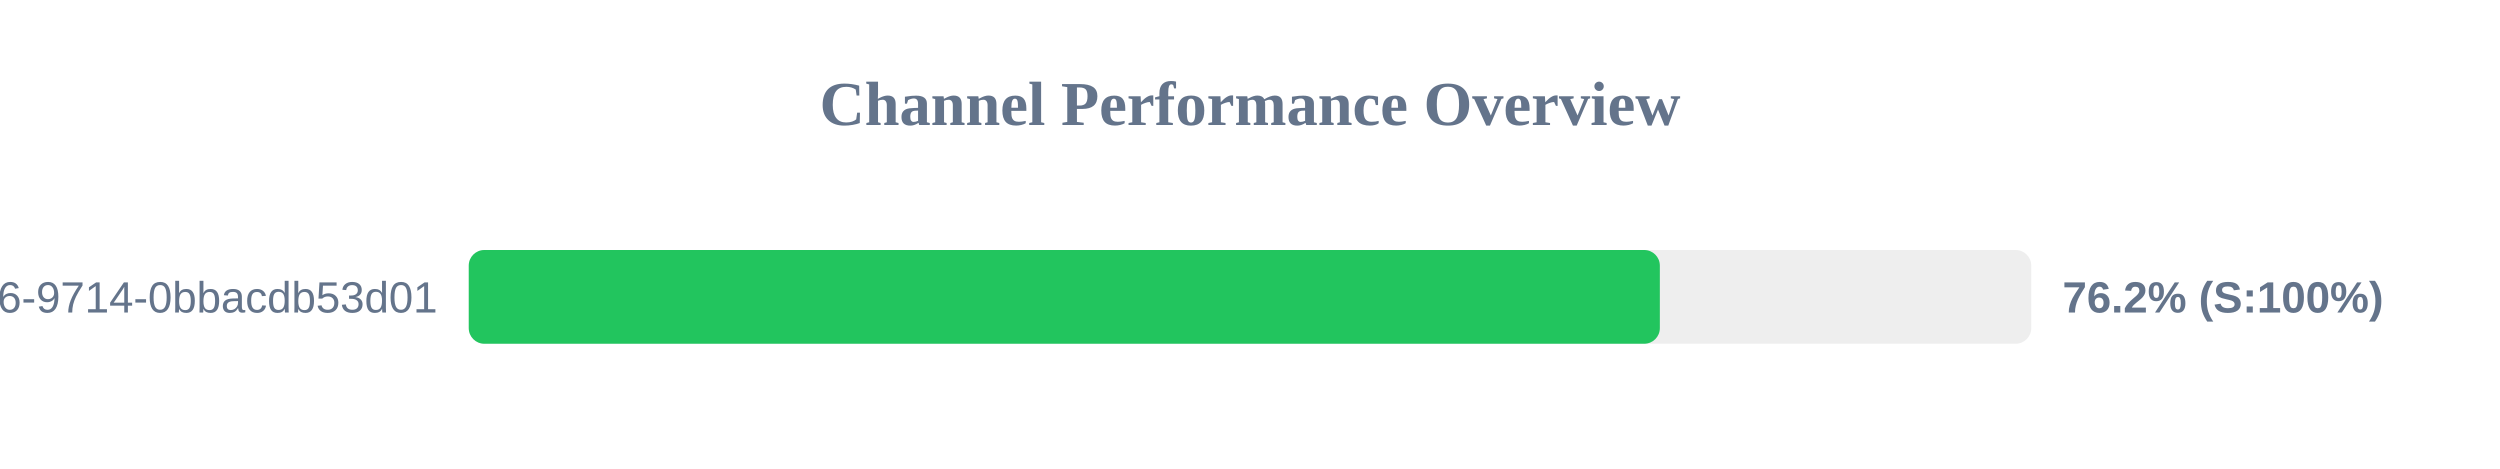
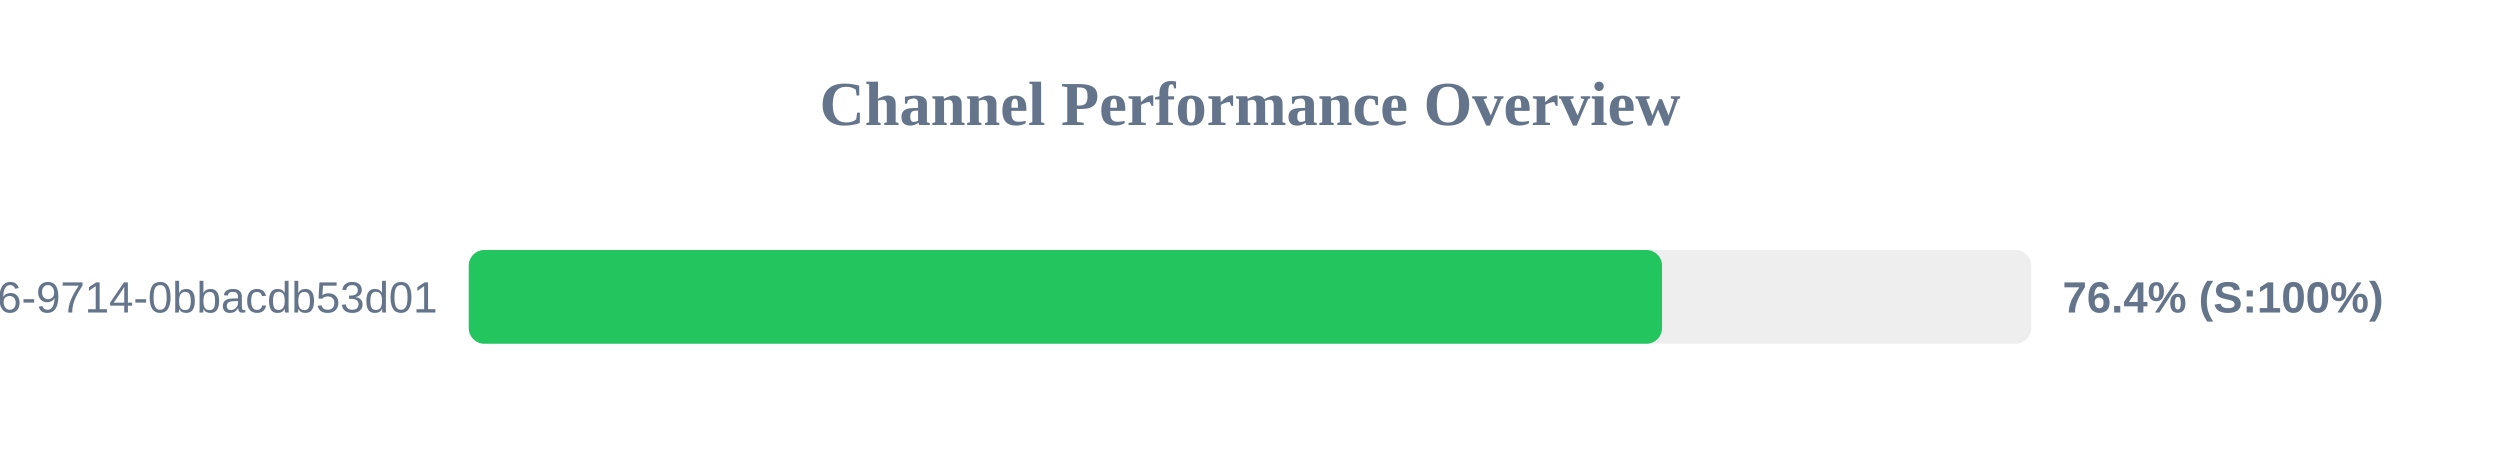
<svg xmlns="http://www.w3.org/2000/svg" width="800" height="150" version="1.1">
  <style>
        .row { font: 14px Arial; fill: #64748b; }
        .score { font: bold 14px Arial; fill: #64748b; }
    </style>
  <text x="400" y="40" text-anchor="middle" font-size="20px" font-weight="bold" fill="#64748b">Channel Performance Overview</text>
  <rect x="150" y="80" width="500" height="30" fill="#eee" rx="5" />
-   <rect x="150" y="80" width="381.15" height="30" fill="#22c55e" rx="5" />
+   <rect x="150" y="80" width="381.85" height="30" fill="#22c55e" rx="5" />
  <text x="140" y="100" text-anchor="end" class="row">?uuid=23125f6e-ec56-4c26-9714-0bbacdb53d01</text>
-   <text x="660" y="100" text-anchor="start" class="score">76.2% (S:100%)</text>
+   <text x="660" y="100" text-anchor="start" class="score">76.4% (S:100%)</text>
</svg>
